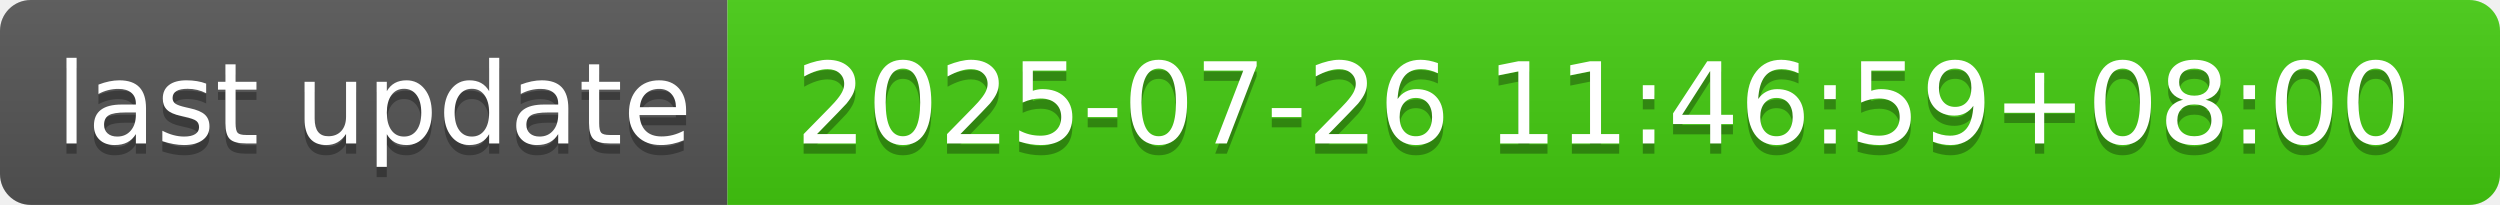
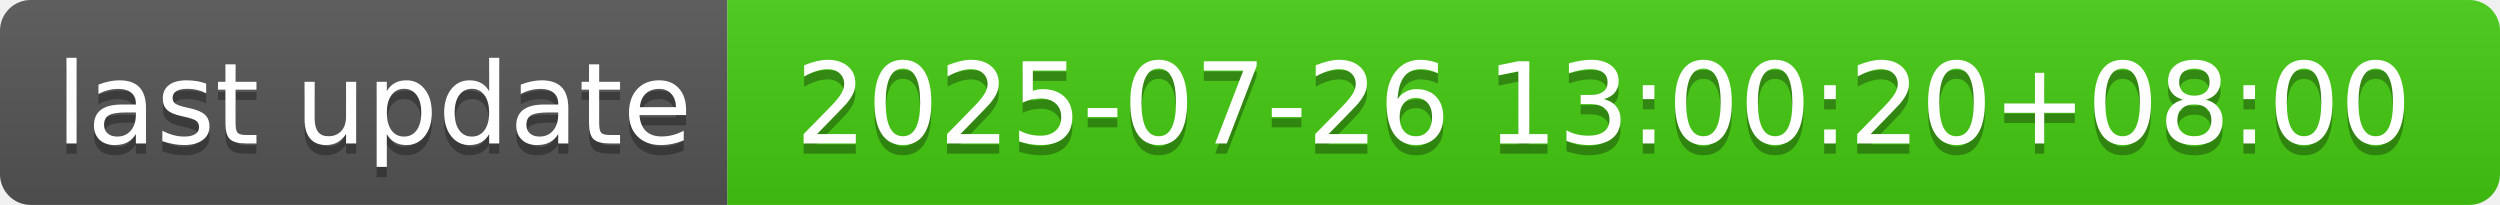
- <svg xmlns="http://www.w3.org/2000/svg" width="244" height="20" role="img" aria-label="last update: 2025-07-26 11:46:59+08:00">
+ <svg xmlns="http://www.w3.org/2000/svg" width="244" height="20" role="img" aria-label="last update: 2025-07-26 13:00:20+08:00">
  <linearGradient id="s" x2="0" y2="100%">
    <stop offset="0" stop-color="#bbb" stop-opacity=".1" />
    <stop offset="1" stop-opacity=".1" />
  </linearGradient>
  <clipPath id="r">
    <rect width="244" height="20" rx="3" fill="#fff" />
  </clipPath>
  <g clip-path="url(#r)">
    <rect width="71" height="20" fill="#555" />
    <rect x="71" width="173" height="20" fill="#4c1" />
    <rect width="244" height="20" fill="url(#s)" />
  </g>
  <g fill="#fff" text-anchor="middle" font-family="Verdana,Geneva,DejaVu Sans,sans-serif" text-rendering="geometricPrecision" font-size="110">
    <text aria-hidden="true" x="365" y="150" fill="#010101" fill-opacity=".3" transform="scale(.1)" textLength="610">last update</text>
    <text x="365" y="140" transform="scale(.1)" fill="#fff" textLength="610">last update</text>
-     <text aria-hidden="true" x="1565" y="150" fill="#010101" fill-opacity=".3" transform="scale(.1)" textLength="1630">2025-07-26 11:46:59+08:00</text>
-     <text x="1565" y="140" transform="scale(.1)" fill="#fff" textLength="1630">2025-07-26 11:46:59+08:00</text>
+     <text aria-hidden="true" x="1565" y="150" fill="#010101" fill-opacity=".3" transform="scale(.1)" textLength="1630">2025-07-26 13:00:20+08:00</text>
+     <text x="1565" y="140" transform="scale(.1)" fill="#fff" textLength="1630">2025-07-26 13:00:20+08:00</text>
  </g>
</svg>
